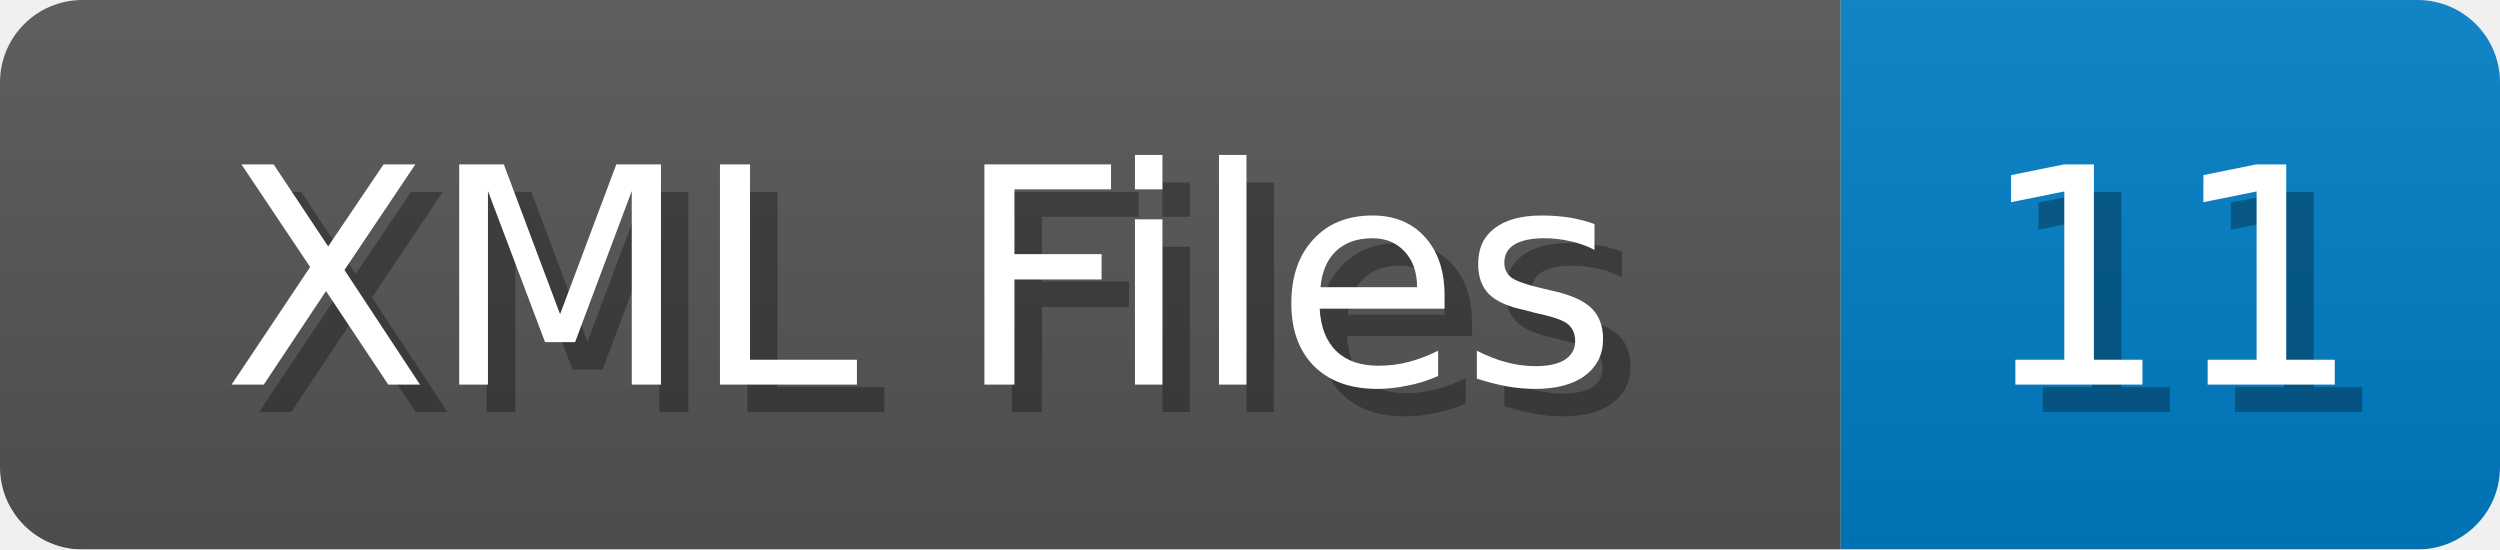
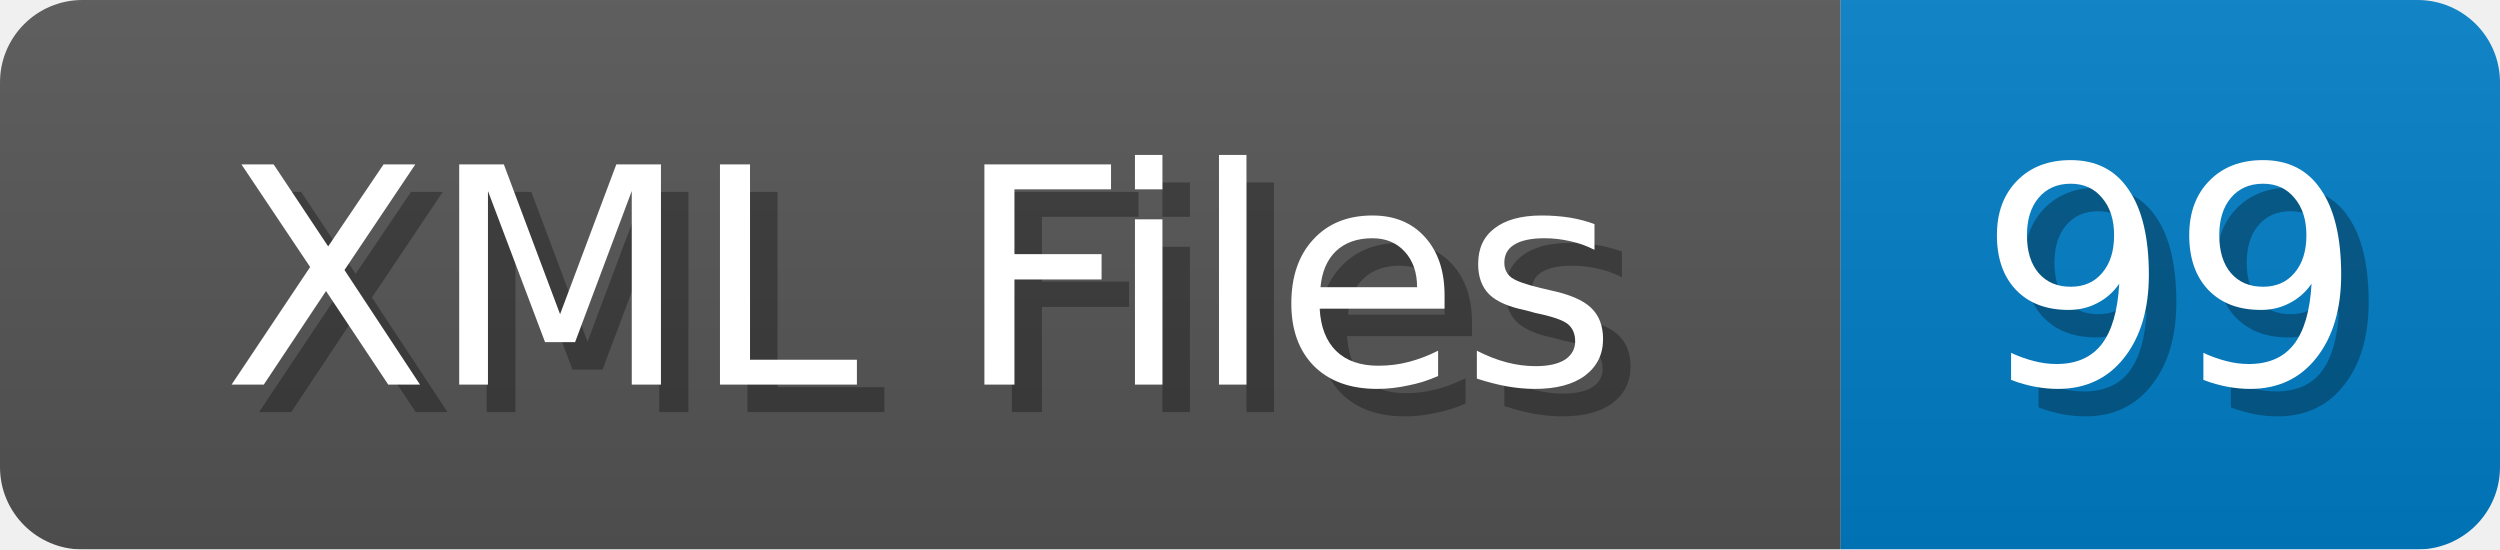
<svg xmlns="http://www.w3.org/2000/svg" width="91" height="20">
  <linearGradient id="b" x2="0" y2="100%">
    <stop offset="0" stop-color="#bbb" stop-opacity=".1" />
    <stop offset="1" stop-opacity=".1" />
  </linearGradient>
  <mask id="anybadge_1">
    <rect width="91" height="20" rx="3" fill="#fff" />
  </mask>
  <g mask="url(#anybadge_1)">
    <path fill="#555" d="M0 0h67v20H0z" />
    <path fill="#007ec6" d="M67 0h24v20H67z" />
    <path fill="url(#b)" d="M0 0h91v20H0z" />
  </g>
  <g fill="#fff" text-anchor="middle" font-family="DejaVu Sans,Verdana,Geneva,sans-serif" font-size="11">
    <text x="34.5" y="15" fill="#010101" fill-opacity=".3">XML Files</text>
    <text x="33.5" y="14">XML Files</text>
  </g>
  <g fill="#fff" text-anchor="middle" font-family="DejaVu Sans,Verdana,Geneva,sans-serif" font-size="11">
-     <text x="80.0" y="15" fill="#010101" fill-opacity=".3">11</text>
-     <text x="79.0" y="14">11</text>
+     <text x="80.0" y="15" fill="#010101" fill-opacity=".3">99</text>
+     <text x="79.0" y="14">99</text>
  </g>
</svg>
